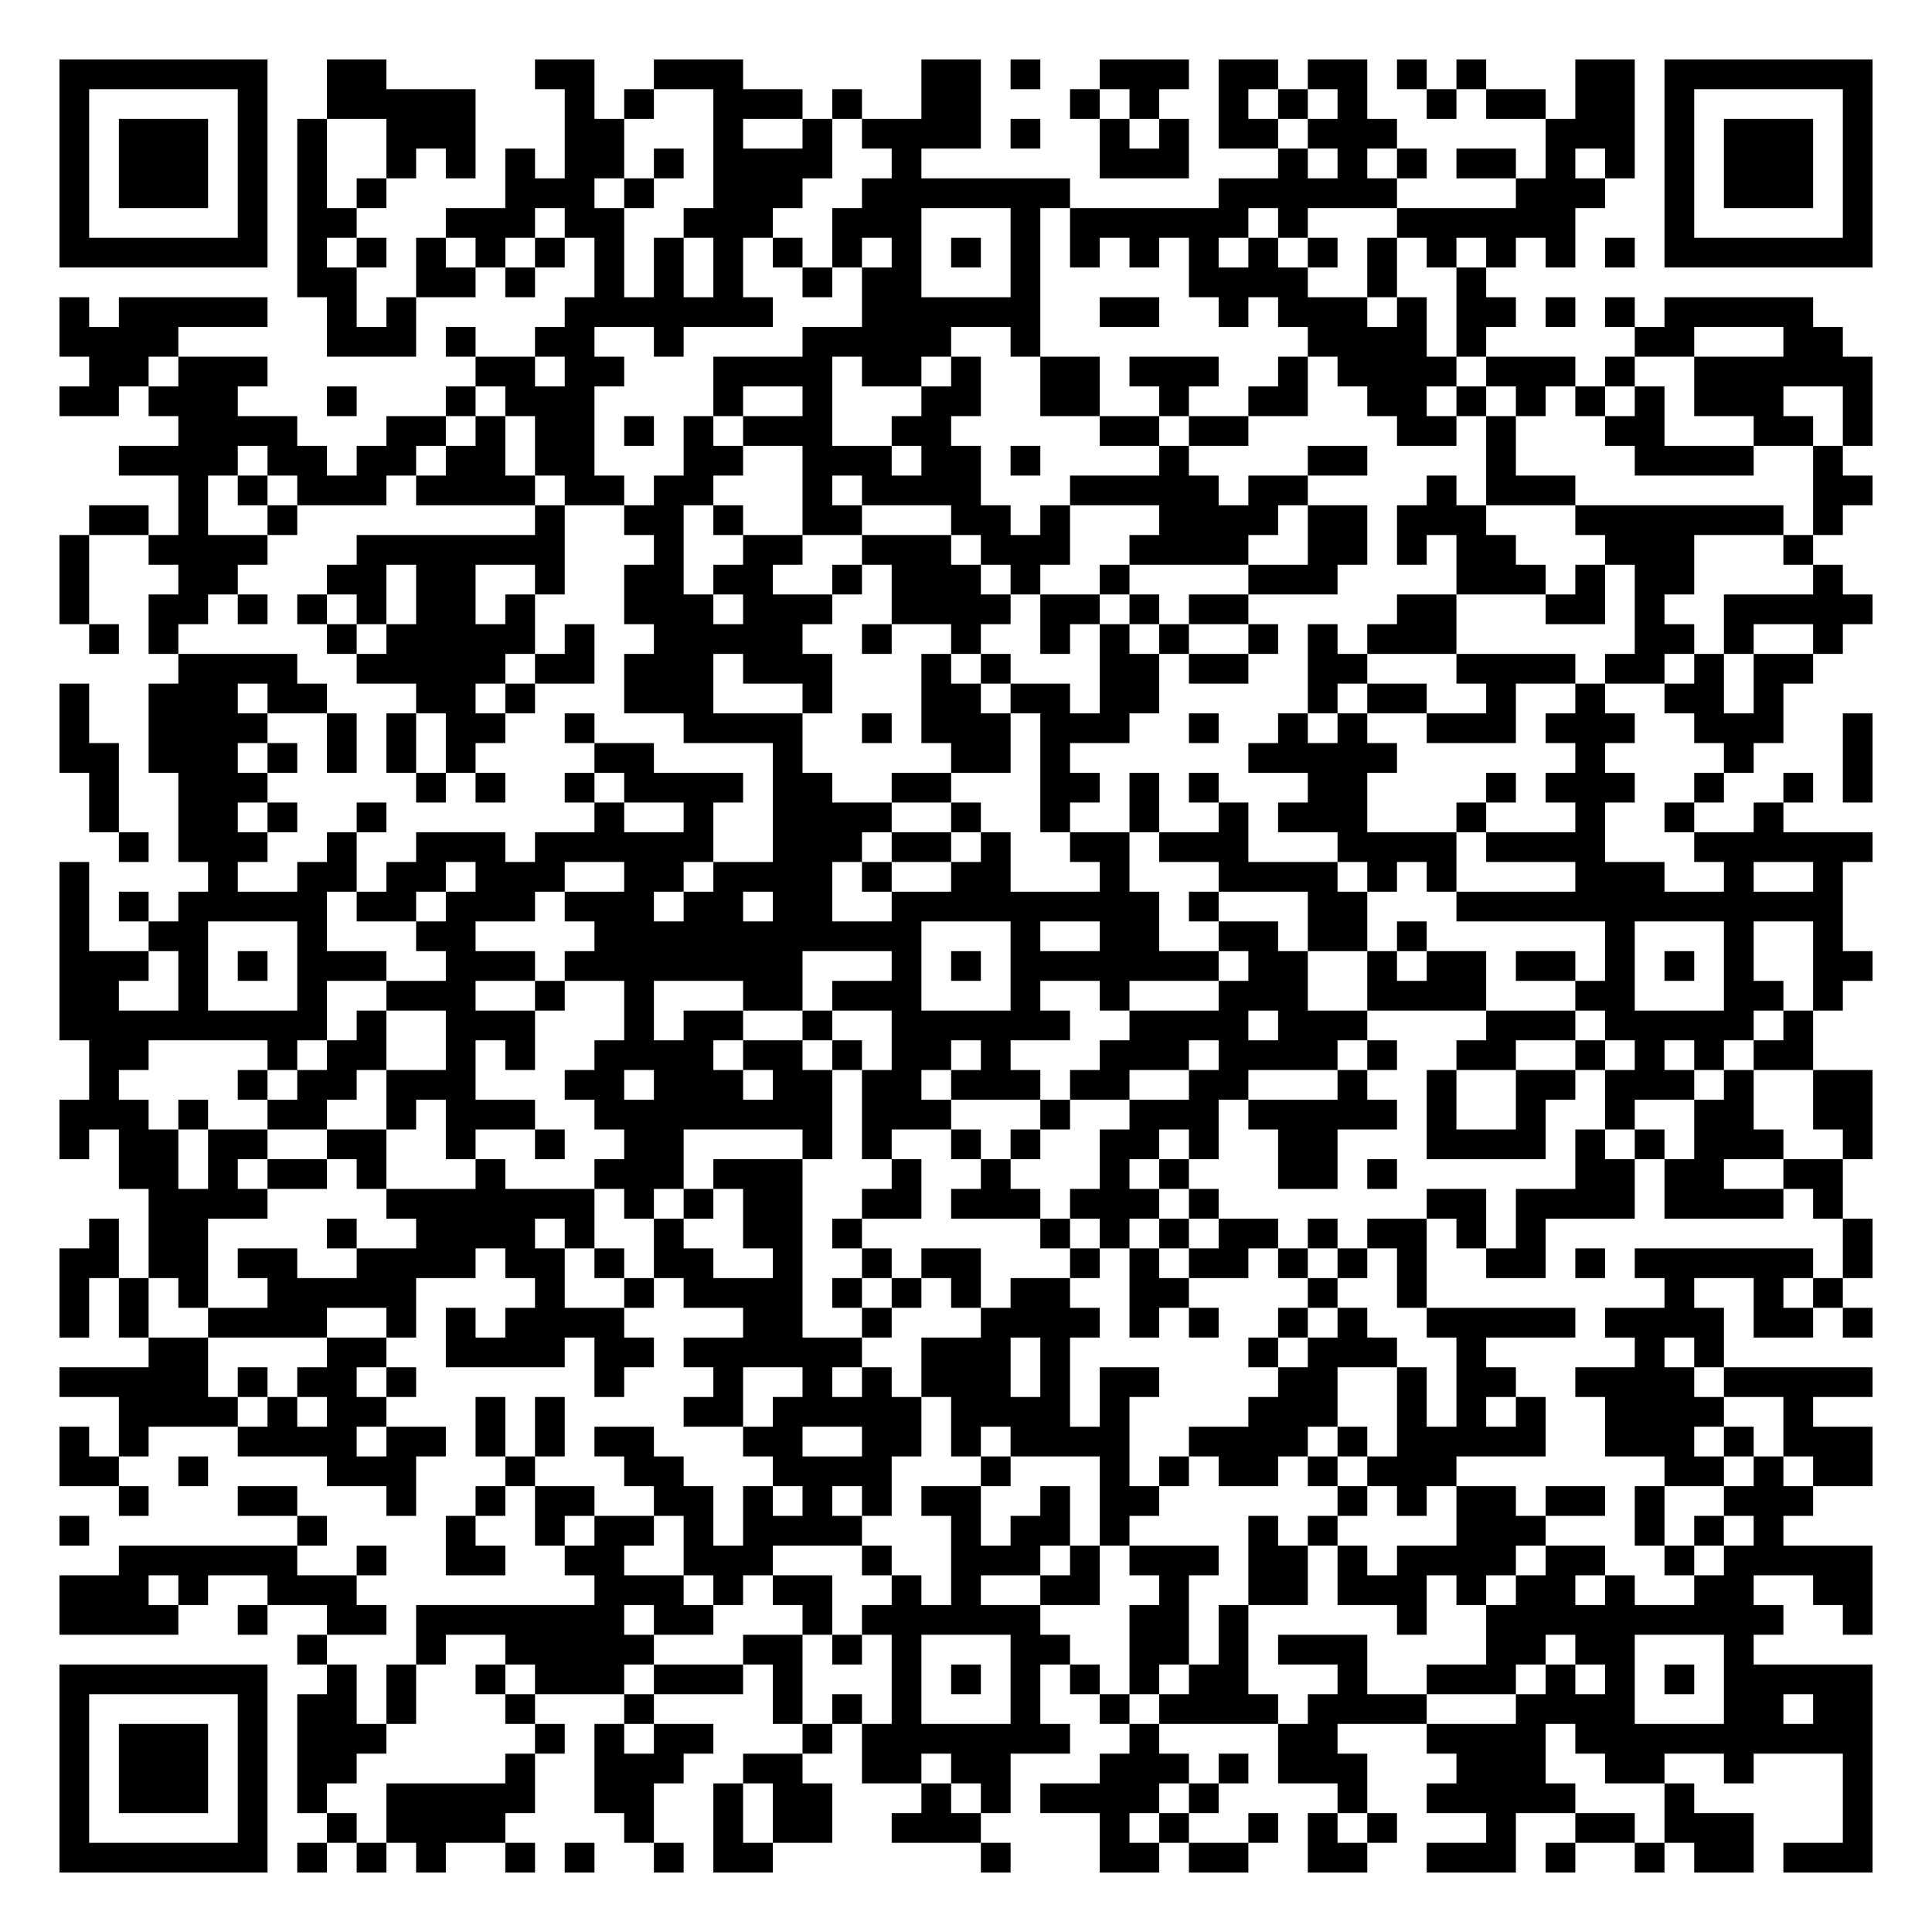
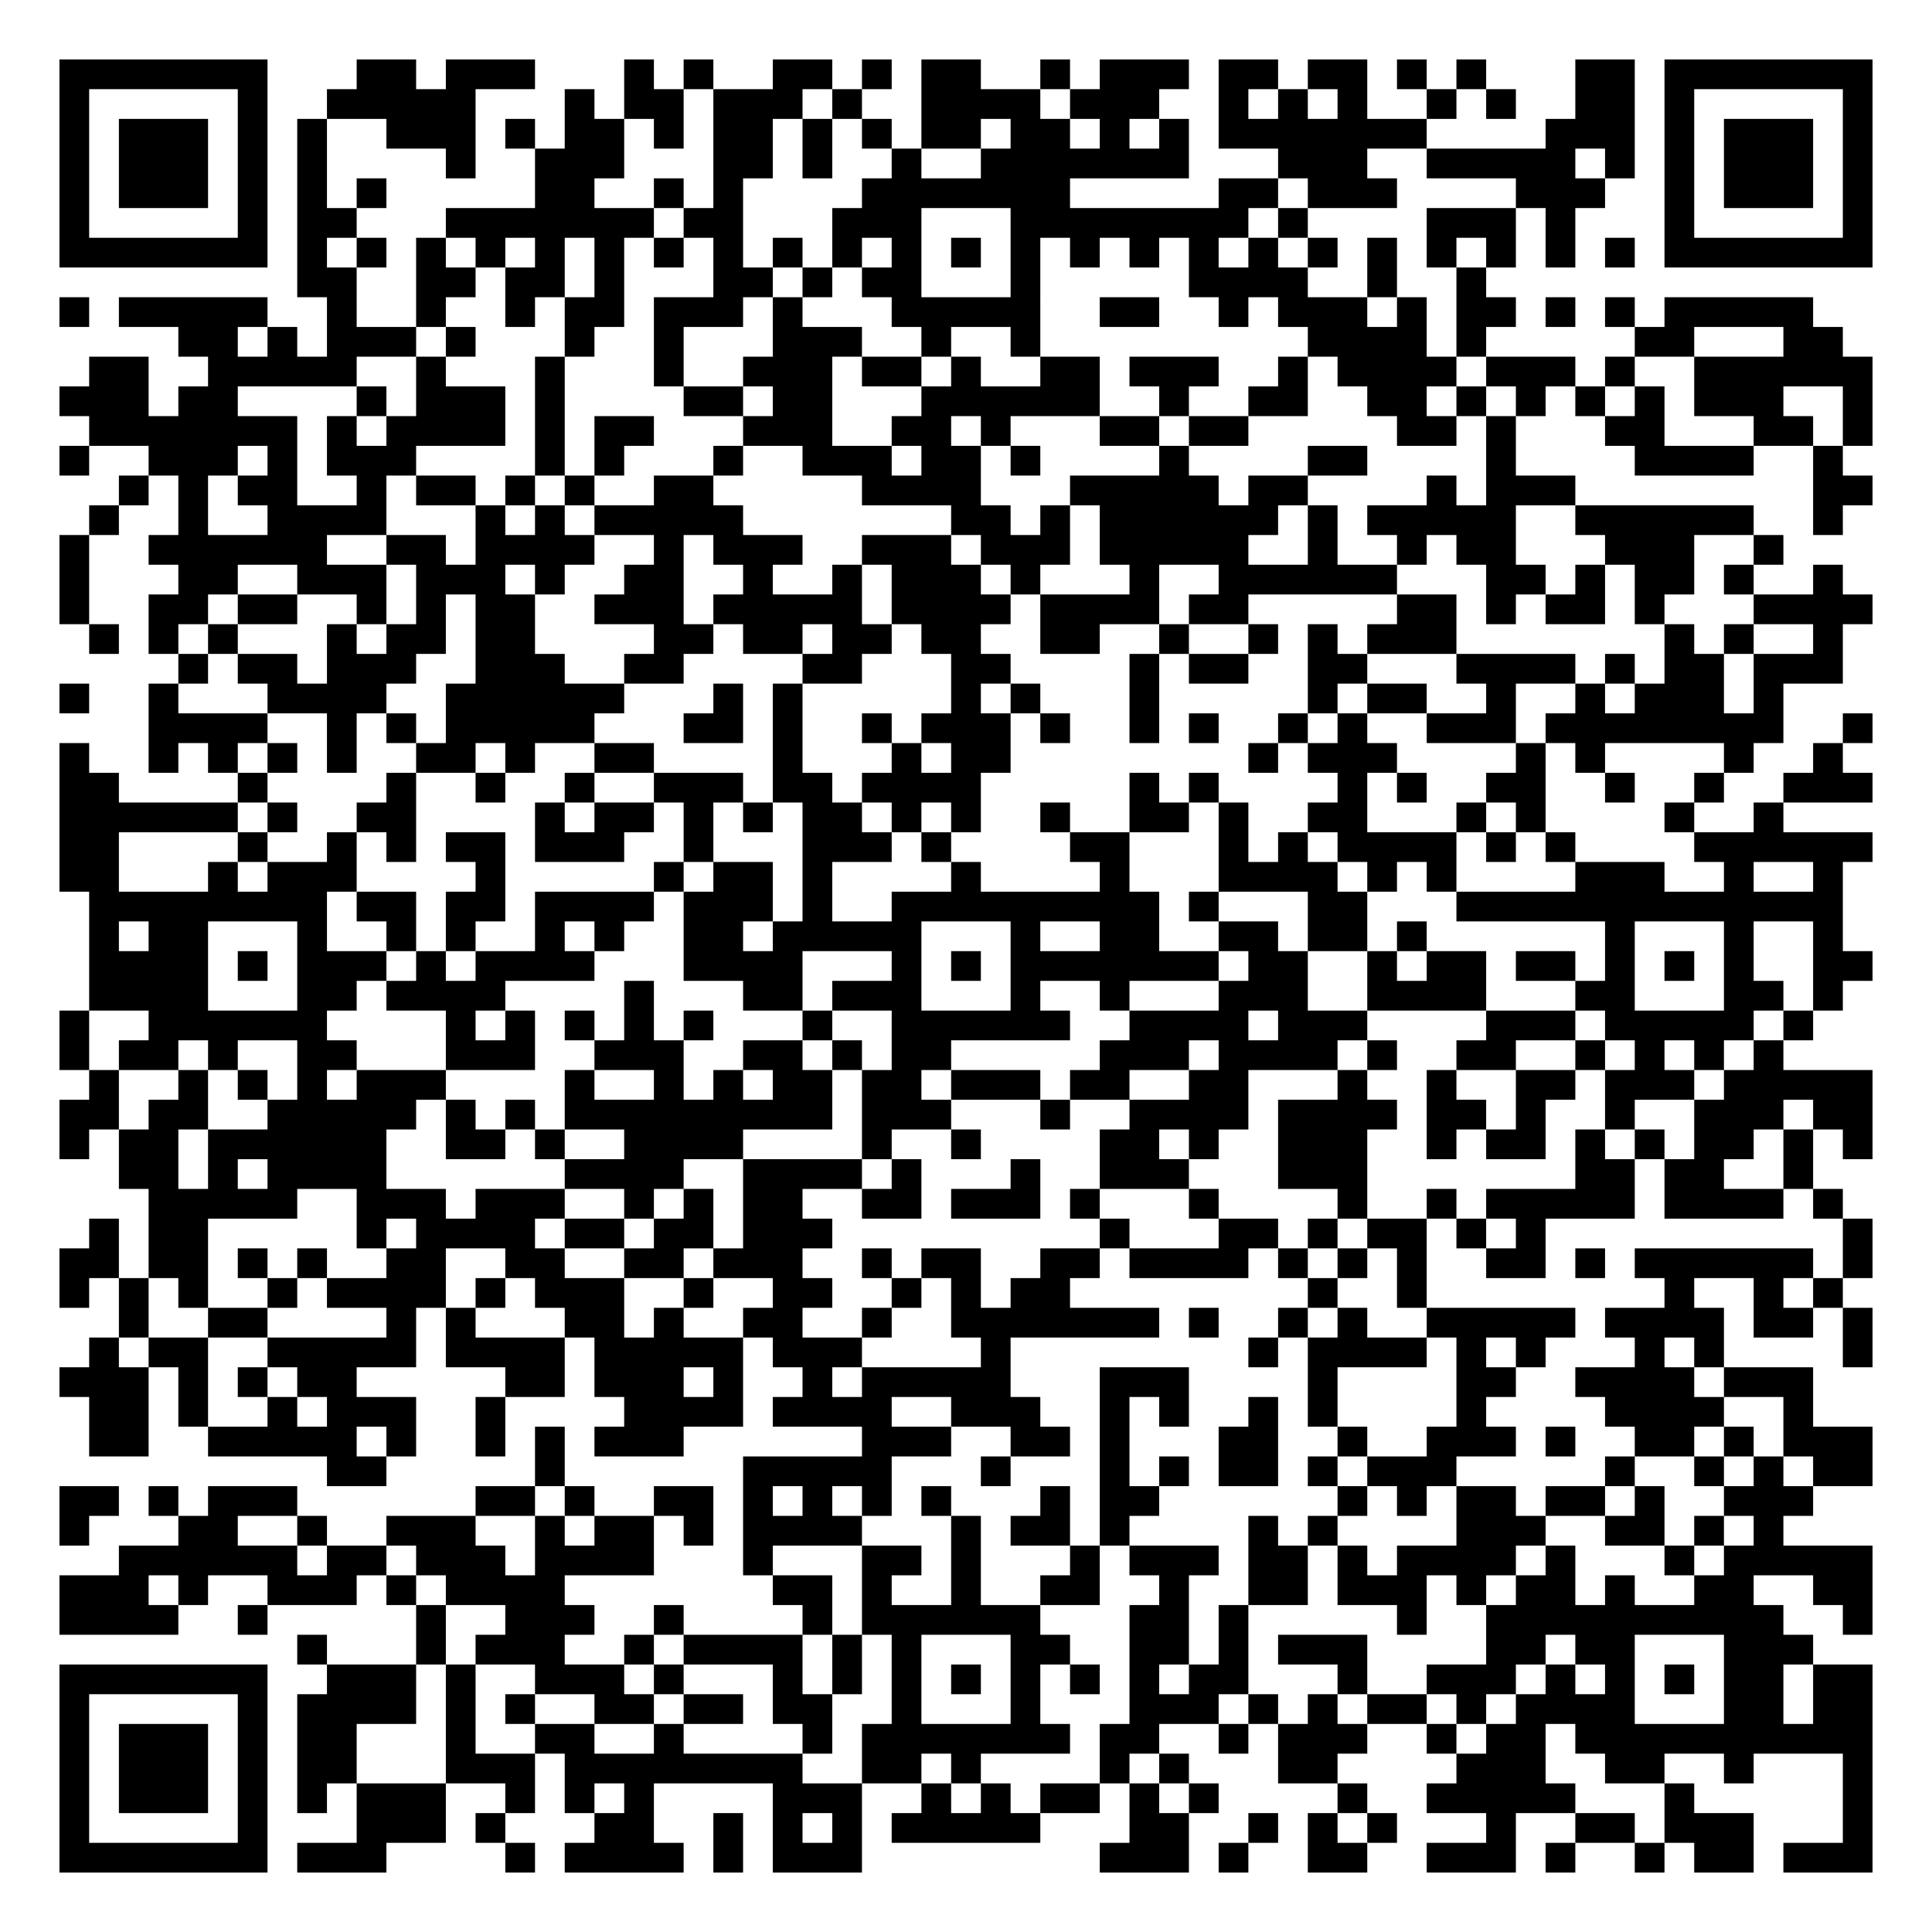
<svg xmlns="http://www.w3.org/2000/svg" width="260" height="260" class="segno">
  <g transform="scale(4)">
    <path fill="#fff" d="M0 0h65v65h-65z" />
-     <path class="qrline" stroke="#000" d="M2 2.5h7m2 0h2m5 0h2m2 0h3m6 0h2m1 0h1m2 0h3m1 0h2m1 0h2m1 0h1m1 0h1m3 0h2m1 0h7m-61 1h1m5 0h1m2 0h5m3 0h1m1 0h1m2 0h3m1 0h1m2 0h2m3 0h1m1 0h1m2 0h1m1 0h1m1 0h1m2 0h1m1 0h2m1 0h2m1 0h1m5 0h1m-61 1h1m1 0h3m1 0h1m1 0h1m2 0h3m3 0h2m3 0h1m2 0h1m1 0h4m1 0h1m2 0h1m1 0h1m1 0h2m1 0h3m5 0h3m1 0h1m1 0h3m1 0h1m-61 1h1m1 0h3m1 0h1m1 0h1m2 0h1m1 0h1m1 0h1m1 0h2m1 0h1m1 0h4m2 0h1m6 0h3m3 0h1m1 0h1m1 0h1m1 0h2m1 0h1m1 0h1m1 0h1m1 0h3m1 0h1m-61 1h1m1 0h3m1 0h1m1 0h1m1 0h1m4 0h3m1 0h1m2 0h3m2 0h7m5 0h6m4 0h3m2 0h1m1 0h3m1 0h1m-61 1h1m5 0h1m1 0h2m3 0h3m1 0h2m2 0h3m2 0h3m3 0h1m1 0h6m1 0h1m3 0h6m3 0h1m5 0h1m-61 1h7m1 0h1m1 0h1m1 0h1m1 0h1m1 0h1m1 0h1m1 0h1m1 0h1m1 0h1m1 0h1m1 0h1m1 0h1m1 0h1m1 0h1m1 0h1m1 0h1m1 0h1m1 0h1m1 0h1m1 0h1m1 0h1m1 0h1m1 0h1m1 0h7m-53 1h2m2 0h2m1 0h1m2 0h1m1 0h1m1 0h1m2 0h1m1 0h2m3 0h1m5 0h4m2 0h1m2 0h1m-48 1h1m1 0h5m2 0h1m1 0h1m5 0h7m3 0h6m2 0h2m2 0h1m1 0h3m1 0h1m1 0h2m1 0h1m1 0h1m1 0h5m-59 1h4m5 0h3m1 0h1m2 0h2m2 0h1m4 0h5m2 0h1m9 0h4m1 0h1m5 0h2m3 0h2m-59 1h2m1 0h3m7 0h2m1 0h2m3 0h4m1 0h2m1 0h1m2 0h2m1 0h3m2 0h1m1 0h4m1 0h3m1 0h1m2 0h6m-61 1h2m1 0h3m3 0h1m3 0h1m1 0h3m4 0h1m2 0h1m3 0h2m2 0h2m2 0h1m2 0h2m2 0h2m1 0h1m1 0h1m1 0h1m1 0h1m1 0h3m2 0h1m-57 1h4m3 0h2m1 0h1m1 0h2m1 0h1m1 0h1m1 0h3m2 0h2m5 0h2m1 0h2m5 0h2m1 0h1m3 0h2m3 0h2m1 0h1m-59 1h4m1 0h2m1 0h2m1 0h2m1 0h2m3 0h2m2 0h3m1 0h2m1 0h1m4 0h1m4 0h2m4 0h1m4 0h4m2 0h1m-56 1h1m1 0h1m1 0h3m1 0h4m1 0h2m1 0h2m3 0h1m1 0h4m3 0h5m1 0h2m4 0h1m1 0h3m8 0h2m-60 1h2m1 0h1m2 0h1m8 0h1m2 0h2m1 0h1m2 0h2m3 0h2m1 0h1m3 0h4m1 0h2m1 0h3m3 0h7m1 0h1m-60 1h1m2 0h4m3 0h7m3 0h1m2 0h2m2 0h3m1 0h3m2 0h4m2 0h2m1 0h1m1 0h2m3 0h3m3 0h1m-59 1h1m3 0h2m3 0h2m1 0h2m2 0h1m2 0h2m1 0h2m2 0h1m1 0h3m1 0h1m2 0h1m4 0h3m4 0h3m1 0h1m1 0h2m4 0h1m-60 1h1m2 0h2m1 0h1m1 0h1m1 0h1m1 0h2m1 0h1m3 0h3m1 0h3m2 0h4m1 0h2m1 0h1m1 0h2m5 0h2m3 0h2m1 0h1m2 0h5m-60 1h1m1 0h1m5 0h1m1 0h5m1 0h1m2 0h5m2 0h1m2 0h1m2 0h1m1 0h1m1 0h1m2 0h1m1 0h1m1 0h3m6 0h2m1 0h1m2 0h1m-56 1h4m2 0h5m1 0h2m1 0h3m1 0h3m3 0h1m1 0h1m3 0h2m1 0h2m2 0h2m3 0h4m1 0h2m1 0h1m1 0h2m-59 1h1m2 0h3m1 0h2m3 0h2m1 0h1m3 0h3m3 0h1m3 0h2m1 0h2m1 0h2m5 0h1m1 0h2m2 0h1m2 0h1m2 0h2m1 0h1m-58 1h1m2 0h4m2 0h1m1 0h1m1 0h2m2 0h1m3 0h4m2 0h1m1 0h3m1 0h3m2 0h1m2 0h1m1 0h1m2 0h3m1 0h3m2 0h3m2 0h1m-61 1h2m1 0h3m1 0h1m1 0h1m1 0h1m1 0h1m4 0h2m4 0h1m5 0h2m1 0h1m6 0h5m6 0h1m4 0h1m3 0h1m-60 1h1m2 0h3m5 0h1m1 0h1m2 0h1m1 0h4m1 0h2m2 0h2m3 0h2m1 0h1m1 0h1m3 0h2m4 0h1m1 0h3m2 0h1m2 0h1m1 0h1m-60 1h1m2 0h2m1 0h1m2 0h1m7 0h1m2 0h1m2 0h4m2 0h1m2 0h1m2 0h1m2 0h1m1 0h3m3 0h1m3 0h1m2 0h1m2 0h1m-56 1h1m1 0h3m2 0h1m2 0h3m1 0h6m2 0h3m1 0h2m1 0h1m2 0h2m1 0h3m3 0h4m1 0h4m3 0h6m-61 1h1m4 0h1m2 0h2m1 0h2m1 0h3m2 0h2m1 0h4m1 0h1m2 0h2m3 0h1m3 0h4m1 0h1m1 0h1m4 0h3m2 0h1m2 0h1m-60 1h1m1 0h1m1 0h5m1 0h2m1 0h3m1 0h3m1 0h2m1 0h2m2 0h9m1 0h1m3 0h2m3 0h13m-60 1h1m2 0h2m3 0h1m3 0h2m4 0h11m3 0h1m2 0h2m2 0h2m1 0h2m1 0h1m6 0h1m3 0h1m2 0h1m-60 1h3m1 0h1m1 0h1m1 0h3m2 0h3m1 0h8m3 0h1m1 0h1m1 0h7m1 0h2m2 0h1m1 0h2m1 0h2m1 0h1m1 0h1m1 0h1m2 0h2m-61 1h2m2 0h1m3 0h1m2 0h3m2 0h1m2 0h1m3 0h2m1 0h3m3 0h1m2 0h1m3 0h3m2 0h4m3 0h2m3 0h2m1 0h1m-60 1h9m1 0h1m2 0h3m3 0h1m1 0h2m2 0h1m2 0h6m2 0h4m1 0h3m4 0h3m1 0h5m1 0h1m-58 1h2m4 0h1m1 0h2m2 0h1m1 0h1m2 0h4m1 0h2m1 0h1m1 0h2m1 0h1m3 0h3m1 0h4m1 0h1m2 0h2m2 0h1m1 0h1m1 0h1m1 0h2m-58 1h1m4 0h1m1 0h2m1 0h3m3 0h2m1 0h3m1 0h2m1 0h2m1 0h3m1 0h2m2 0h2m3 0h1m2 0h1m2 0h2m1 0h3m1 0h1m2 0h2m-61 1h3m1 0h1m2 0h2m2 0h1m1 0h3m2 0h8m1 0h3m3 0h1m2 0h3m1 0h5m1 0h1m2 0h1m2 0h1m2 0h2m2 0h2m-61 1h1m1 0h2m1 0h2m2 0h2m2 0h1m2 0h1m2 0h2m4 0h1m1 0h1m2 0h1m1 0h1m2 0h2m1 0h1m2 0h2m3 0h4m1 0h1m1 0h1m1 0h3m2 0h1m-59 1h2m1 0h1m1 0h2m1 0h1m3 0h1m3 0h3m1 0h3m3 0h1m2 0h1m3 0h1m1 0h1m3 0h2m1 0h1m6 0h2m1 0h2m2 0h2m-57 1h4m4 0h7m1 0h1m1 0h1m1 0h2m2 0h2m1 0h3m1 0h3m1 0h1m7 0h2m1 0h4m1 0h4m1 0h1m-59 1h1m1 0h2m4 0h1m2 0h4m1 0h1m2 0h1m2 0h2m1 0h1m6 0h1m1 0h1m1 0h1m1 0h2m1 0h1m1 0h2m1 0h1m1 0h1m10 0h1m-61 1h2m1 0h2m1 0h2m2 0h4m1 0h2m1 0h1m1 0h2m2 0h1m2 0h1m1 0h2m3 0h1m1 0h1m1 0h2m1 0h1m1 0h1m1 0h1m2 0h2m1 0h1m1 0h6m1 0h1m-61 1h1m1 0h1m1 0h1m2 0h5m4 0h1m2 0h1m1 0h4m1 0h1m1 0h1m1 0h1m1 0h2m2 0h2m4 0h1m2 0h1m8 0h1m2 0h1m1 0h1m-60 1h1m1 0h1m2 0h4m2 0h1m1 0h1m1 0h4m4 0h2m2 0h1m3 0h4m1 0h1m1 0h1m2 0h1m1 0h1m2 0h5m1 0h4m1 0h2m1 0h1m-58 1h2m4 0h2m2 0h4m1 0h2m1 0h6m2 0h3m1 0h1m6 0h1m1 0h3m2 0h1m5 0h1m1 0h1m-56 1h5m1 0h1m1 0h2m1 0h1m6 0h1m3 0h1m2 0h1m1 0h1m1 0h3m1 0h1m1 0h2m4 0h2m2 0h1m1 0h2m2 0h4m1 0h5m-59 1h4m1 0h1m1 0h2m3 0h1m1 0h1m4 0h2m1 0h5m1 0h4m1 0h1m4 0h3m2 0h1m1 0h1m1 0h1m2 0h4m2 0h1m-59 1h1m1 0h1m3 0h4m1 0h2m1 0h1m1 0h1m1 0h2m3 0h2m2 0h2m1 0h1m1 0h4m2 0h4m1 0h1m1 0h5m2 0h3m1 0h1m1 0h3m-61 1h2m2 0h1m4 0h3m3 0h1m3 0h2m3 0h4m3 0h1m3 0h1m1 0h1m1 0h2m1 0h1m1 0h3m7 0h2m1 0h1m1 0h2m-59 1h1m3 0h2m3 0h1m2 0h1m1 0h2m2 0h2m1 0h1m1 0h1m1 0h1m1 0h2m2 0h1m1 0h2m6 0h1m1 0h1m1 0h2m1 0h2m1 0h1m2 0h3m-59 1h1m7 0h1m4 0h1m2 0h1m1 0h2m1 0h1m1 0h4m3 0h1m1 0h2m1 0h1m4 0h1m1 0h1m4 0h3m3 0h1m1 0h1m1 0h1m-56 1h6m2 0h1m2 0h2m2 0h2m2 0h3m3 0h1m2 0h3m1 0h1m1 0h3m1 0h2m1 0h1m1 0h4m1 0h2m2 0h1m1 0h5m-61 1h3m1 0h1m2 0h3m8 0h3m1 0h1m1 0h2m2 0h1m1 0h1m2 0h2m2 0h1m2 0h2m1 0h3m1 0h1m1 0h2m1 0h1m2 0h2m2 0h2m-61 1h4m2 0h1m2 0h2m1 0h7m1 0h2m3 0h1m1 0h6m3 0h2m1 0h1m5 0h1m2 0h10m2 0h1m-53 1h1m3 0h1m2 0h5m3 0h2m1 0h1m1 0h1m3 0h2m2 0h2m1 0h1m1 0h3m4 0h2m1 0h2m3 0h1m-57 1h7m2 0h1m1 0h1m2 0h1m1 0h3m1 0h3m1 0h1m3 0h1m1 0h1m1 0h1m1 0h1m1 0h1m1 0h2m3 0h1m2 0h3m1 0h1m1 0h1m1 0h1m1 0h5m-61 1h1m5 0h1m1 0h2m1 0h1m3 0h1m3 0h1m4 0h1m1 0h1m1 0h1m3 0h1m2 0h1m1 0h4m1 0h4m3 0h4m3 0h2m1 0h2m-61 1h1m1 0h3m1 0h1m1 0h3m5 0h1m1 0h1m1 0h2m3 0h1m1 0h7m2 0h1m4 0h2m3 0h4m1 0h10m-61 1h1m1 0h3m1 0h1m1 0h2m5 0h1m2 0h3m2 0h2m2 0h2m1 0h2m3 0h3m1 0h1m1 0h3m3 0h3m2 0h2m2 0h1m3 0h1m-61 1h1m1 0h3m1 0h1m1 0h1m2 0h5m2 0h2m2 0h1m1 0h2m3 0h1m1 0h1m1 0h4m1 0h1m4 0h1m2 0h5m3 0h1m5 0h1m-61 1h1m5 0h1m2 0h1m1 0h4m4 0h1m2 0h1m1 0h2m2 0h3m4 0h1m1 0h1m2 0h1m1 0h1m1 0h1m3 0h1m2 0h2m1 0h3m3 0h1m-61 1h7m1 0h1m1 0h1m1 0h1m2 0h1m1 0h1m2 0h1m1 0h2m7 0h1m3 0h2m1 0h2m2 0h2m2 0h3m1 0h1m2 0h1m1 0h2m1 0h3" />
+     <path class="qrline" stroke="#000" d="M2 2.5h7m3 0h2m1 0h3m3 0h1m1 0h1m2 0h2m1 0h1m1 0h2m2 0h1m1 0h3m1 0h2m1 0h2m1 0h1m1 0h1m3 0h2m1 0h7m-61 1h1m5 0h1m2 0h5m3 0h1m1 0h2m1 0h3m1 0h1m2 0h4m1 0h3m2 0h1m1 0h1m1 0h1m2 0h1m1 0h1m2 0h2m1 0h1m5 0h1m-61 1h1m1 0h3m1 0h1m1 0h1m2 0h3m1 0h1m1 0h2m1 0h1m1 0h2m1 0h1m1 0h1m1 0h2m1 0h2m1 0h1m1 0h1m1 0h7m4 0h3m1 0h1m1 0h3m1 0h1m-61 1h1m1 0h3m1 0h1m1 0h1m4 0h1m2 0h3m3 0h2m1 0h1m2 0h1m2 0h7m3 0h3m2 0h5m1 0h1m1 0h1m1 0h3m1 0h1m-61 1h1m1 0h3m1 0h1m1 0h1m1 0h1m5 0h2m2 0h1m1 0h1m4 0h7m5 0h2m1 0h3m4 0h3m2 0h1m1 0h3m1 0h1m-61 1h1m5 0h1m1 0h2m3 0h7m1 0h2m3 0h3m3 0h8m1 0h1m4 0h3m1 0h1m3 0h1m5 0h1m-61 1h7m1 0h1m1 0h1m1 0h1m1 0h1m1 0h1m1 0h1m1 0h1m1 0h1m1 0h1m1 0h1m1 0h1m1 0h1m1 0h1m1 0h1m1 0h1m1 0h1m1 0h1m1 0h1m1 0h1m1 0h1m1 0h1m1 0h1m1 0h1m1 0h7m-53 1h2m2 0h2m1 0h2m1 0h1m3 0h2m1 0h1m1 0h2m3 0h1m5 0h4m2 0h1m2 0h1m-48 1h1m1 0h5m2 0h1m2 0h1m2 0h1m1 0h2m1 0h3m1 0h1m3 0h5m2 0h2m2 0h1m1 0h3m1 0h1m1 0h2m1 0h1m1 0h1m1 0h5m-55 1h2m1 0h1m1 0h3m1 0h1m3 0h1m2 0h1m3 0h3m2 0h1m2 0h1m9 0h4m1 0h1m5 0h2m3 0h2m-59 1h2m2 0h5m2 0h1m3 0h1m3 0h1m2 0h3m1 0h2m1 0h1m2 0h2m1 0h3m2 0h1m1 0h4m1 0h3m1 0h1m2 0h6m-61 1h3m1 0h2m4 0h1m1 0h3m1 0h1m4 0h2m1 0h2m3 0h6m2 0h1m2 0h2m2 0h2m1 0h1m1 0h1m1 0h1m1 0h1m1 0h3m2 0h1m-60 1h7m1 0h1m1 0h4m1 0h1m1 0h2m3 0h3m2 0h2m1 0h1m3 0h2m1 0h2m5 0h2m1 0h1m3 0h2m3 0h2m1 0h1m-61 1h1m2 0h3m1 0h1m1 0h3m4 0h1m1 0h1m3 0h1m2 0h3m1 0h2m1 0h1m4 0h1m4 0h2m4 0h1m4 0h4m2 0h1m-58 1h1m1 0h1m1 0h2m2 0h1m1 0h2m1 0h1m1 0h1m2 0h2m5 0h4m3 0h5m1 0h2m4 0h1m1 0h3m8 0h2m-60 1h1m2 0h1m2 0h4m3 0h1m1 0h1m1 0h5m7 0h2m1 0h1m1 0h6m1 0h1m1 0h5m2 0h6m2 0h1m-60 1h1m2 0h6m2 0h2m1 0h4m2 0h1m1 0h3m2 0h3m1 0h3m1 0h5m2 0h1m2 0h1m1 0h2m3 0h3m2 0h1m-58 1h1m3 0h2m2 0h3m1 0h3m1 0h1m2 0h2m2 0h1m2 0h1m1 0h3m1 0h1m3 0h1m2 0h6m3 0h2m1 0h1m1 0h2m1 0h1m2 0h1m-60 1h1m2 0h2m1 0h2m2 0h1m1 0h1m1 0h2m2 0h3m1 0h5m1 0h4m1 0h4m1 0h2m5 0h2m1 0h1m1 0h2m1 0h1m3 0h4m-60 1h1m1 0h1m1 0h1m3 0h1m1 0h2m1 0h2m4 0h2m1 0h2m1 0h2m1 0h2m2 0h2m2 0h1m2 0h1m1 0h1m1 0h3m7 0h1m1 0h1m2 0h1m-56 1h1m1 0h2m1 0h3m2 0h3m2 0h2m4 0h2m3 0h2m4 0h1m1 0h2m2 0h2m3 0h4m1 0h1m1 0h2m1 0h3m-60 1h1m2 0h1m3 0h4m2 0h6m3 0h1m1 0h1m5 0h1m1 0h1m3 0h1m5 0h1m1 0h2m2 0h1m2 0h1m1 0h3m1 0h1m-55 1h4m2 0h1m1 0h1m1 0h5m3 0h2m1 0h1m2 0h1m1 0h3m1 0h1m2 0h1m1 0h1m2 0h1m1 0h1m2 0h3m1 0h8m2 0h1m-61 1h1m2 0h1m1 0h1m1 0h1m1 0h1m2 0h2m1 0h1m2 0h2m4 0h1m3 0h1m1 0h2m8 0h1m1 0h3m4 0h1m1 0h1m4 0h1m2 0h1m-60 1h2m4 0h1m4 0h1m2 0h1m2 0h1m2 0h3m1 0h2m1 0h4m5 0h1m1 0h1m4 0h1m1 0h1m2 0h2m2 0h1m2 0h1m2 0h3m-61 1h6m1 0h1m2 0h2m4 0h1m1 0h2m1 0h1m1 0h1m1 0h2m1 0h1m1 0h1m2 0h1m2 0h2m1 0h1m2 0h2m3 0h1m1 0h1m4 0h1m2 0h1m-58 1h2m4 0h1m2 0h1m1 0h1m1 0h2m1 0h3m2 0h1m3 0h3m1 0h1m4 0h2m3 0h1m1 0h1m1 0h4m1 0h1m1 0h1m4 0h6m-61 1h2m3 0h1m1 0h3m4 0h1m5 0h1m1 0h2m1 0h1m4 0h1m4 0h1m3 0h4m1 0h1m1 0h1m4 0h3m2 0h1m2 0h1m-59 1h8m1 0h2m1 0h2m1 0h4m1 0h3m1 0h1m2 0h9m1 0h1m3 0h2m3 0h13m-59 1h1m1 0h2m3 0h1m2 0h1m1 0h1m2 0h1m1 0h1m2 0h2m1 0h5m3 0h1m2 0h2m2 0h2m1 0h2m1 0h1m6 0h1m3 0h1m2 0h1m-59 1h4m1 0h1m1 0h3m1 0h1m1 0h4m3 0h4m3 0h1m1 0h1m1 0h7m1 0h2m2 0h1m1 0h2m1 0h2m1 0h1m1 0h1m1 0h1m2 0h2m-60 1h4m3 0h2m1 0h4m4 0h1m3 0h2m1 0h3m3 0h1m2 0h1m3 0h3m2 0h4m3 0h2m3 0h2m1 0h1m-60 1h1m2 0h6m4 0h1m1 0h1m1 0h1m1 0h1m1 0h1m3 0h1m2 0h6m2 0h4m1 0h3m4 0h3m1 0h5m1 0h1m-59 1h1m1 0h2m1 0h1m2 0h2m3 0h3m2 0h3m2 0h2m1 0h1m1 0h2m5 0h3m1 0h4m1 0h1m2 0h2m2 0h1m1 0h1m1 0h1m1 0h1m-57 1h1m2 0h1m1 0h1m1 0h1m1 0h3m4 0h1m2 0h1m1 0h1m1 0h2m1 0h2m1 0h3m1 0h2m2 0h2m3 0h1m2 0h1m2 0h2m1 0h3m1 0h5m-61 1h2m1 0h2m2 0h5m1 0h1m1 0h1m1 0h9m1 0h3m3 0h1m2 0h4m1 0h4m1 0h2m1 0h1m2 0h1m2 0h3m1 0h2m-61 1h1m1 0h2m1 0h6m2 0h2m1 0h1m2 0h4m4 0h1m2 0h1m4 0h2m1 0h1m2 0h3m2 0h1m1 0h2m1 0h1m1 0h1m1 0h2m1 0h1m1 0h1m-59 1h2m1 0h1m1 0h4m6 0h4m2 0h4m1 0h1m3 0h1m2 0h3m3 0h3m7 0h2m1 0h2m2 0h1m-56 1h5m2 0h3m1 0h3m2 0h1m1 0h1m1 0h2m2 0h2m1 0h3m1 0h1m3 0h1m4 0h1m2 0h1m1 0h5m1 0h4m1 0h1m-59 1h1m1 0h2m5 0h1m1 0h4m1 0h2m1 0h2m1 0h3m9 0h1m3 0h2m1 0h1m1 0h2m1 0h1m1 0h1m10 0h1m-61 1h2m1 0h2m1 0h1m1 0h1m2 0h2m2 0h2m2 0h2m1 0h3m2 0h1m1 0h2m2 0h2m1 0h4m1 0h1m1 0h1m1 0h1m2 0h2m1 0h1m1 0h6m1 0h1m-61 1h1m1 0h1m1 0h1m2 0h1m1 0h4m1 0h1m1 0h3m2 0h1m2 0h2m2 0h1m1 0h1m1 0h2m8 0h1m2 0h1m8 0h1m2 0h1m1 0h1m-58 1h1m2 0h2m4 0h1m1 0h1m3 0h2m1 0h1m2 0h2m2 0h1m2 0h7m1 0h1m2 0h1m1 0h1m2 0h5m1 0h4m1 0h2m1 0h1m-60 1h1m1 0h2m2 0h5m1 0h4m1 0h5m1 0h3m4 0h1m8 0h1m1 0h4m1 0h1m1 0h1m3 0h1m1 0h1m4 0h1m-61 1h3m1 0h1m1 0h1m1 0h2m5 0h2m1 0h3m1 0h1m2 0h1m1 0h5m3 0h3m4 0h1m4 0h2m2 0h4m1 0h3m-58 1h2m1 0h1m2 0h1m1 0h3m2 0h1m4 0h4m1 0h4m2 0h3m2 0h1m1 0h1m2 0h1m1 0h1m4 0h1m4 0h4m2 0h1m-58 1h2m2 0h5m1 0h1m2 0h1m1 0h1m1 0h3m6 0h3m2 0h2m1 0h1m3 0h2m2 0h1m2 0h3m1 0h1m2 0h2m1 0h1m1 0h3m-52 1h2m5 0h1m6 0h5m3 0h1m3 0h1m1 0h1m1 0h2m1 0h1m1 0h3m5 0h1m2 0h1m1 0h1m1 0h2m-61 1h2m1 0h1m1 0h3m6 0h2m1 0h1m2 0h2m1 0h1m1 0h1m1 0h1m1 0h1m3 0h1m1 0h2m6 0h1m1 0h1m1 0h2m1 0h2m1 0h1m2 0h3m-59 1h1m3 0h2m2 0h1m2 0h3m2 0h1m1 0h2m1 0h1m1 0h4m3 0h1m1 0h2m1 0h1m4 0h1m1 0h1m4 0h3m2 0h2m1 0h1m1 0h1m-56 1h6m1 0h2m1 0h3m1 0h4m3 0h1m3 0h2m1 0h1m3 0h1m1 0h3m1 0h2m1 0h1m1 0h4m1 0h1m3 0h1m1 0h5m-61 1h3m1 0h1m2 0h3m1 0h1m1 0h4m7 0h2m1 0h1m2 0h1m2 0h2m2 0h1m2 0h2m1 0h3m1 0h1m1 0h2m1 0h1m2 0h2m2 0h2m-61 1h4m2 0h1m5 0h1m2 0h3m2 0h1m4 0h1m1 0h6m3 0h2m1 0h1m5 0h1m2 0h10m2 0h1m-53 1h1m3 0h1m1 0h3m2 0h1m1 0h4m1 0h1m1 0h1m3 0h2m2 0h2m1 0h1m1 0h3m4 0h2m1 0h2m3 0h3m-59 1h7m2 0h3m1 0h1m2 0h3m1 0h1m3 0h1m1 0h1m1 0h1m1 0h1m1 0h1m1 0h1m1 0h1m1 0h2m3 0h1m2 0h3m1 0h1m1 0h1m1 0h1m1 0h2m1 0h2m-61 1h1m5 0h1m1 0h4m1 0h1m1 0h1m2 0h2m1 0h2m1 0h2m2 0h1m3 0h1m3 0h3m1 0h1m1 0h1m1 0h2m1 0h1m1 0h4m3 0h2m1 0h2m-61 1h1m1 0h3m1 0h1m1 0h2m3 0h1m2 0h2m2 0h1m4 0h1m1 0h7m1 0h2m2 0h1m1 0h3m2 0h1m1 0h2m1 0h10m-61 1h1m1 0h3m1 0h1m1 0h2m3 0h3m1 0h8m2 0h2m1 0h1m4 0h1m1 0h1m3 0h2m4 0h3m2 0h2m2 0h1m3 0h1m-61 1h1m1 0h3m1 0h1m1 0h1m1 0h3m2 0h1m1 0h1m1 0h1m4 0h3m2 0h1m1 0h1m1 0h2m1 0h1m1 0h1m4 0h1m2 0h5m3 0h1m5 0h1m-61 1h1m5 0h1m3 0h3m1 0h1m3 0h2m2 0h1m1 0h1m1 0h1m1 0h5m3 0h2m2 0h1m1 0h1m1 0h1m3 0h1m2 0h2m1 0h3m3 0h1m-61 1h7m1 0h3m4 0h1m1 0h4m1 0h1m1 0h3m8 0h3m1 0h1m2 0h2m2 0h3m1 0h1m2 0h1m1 0h2m1 0h3" />
  </g>
</svg>
